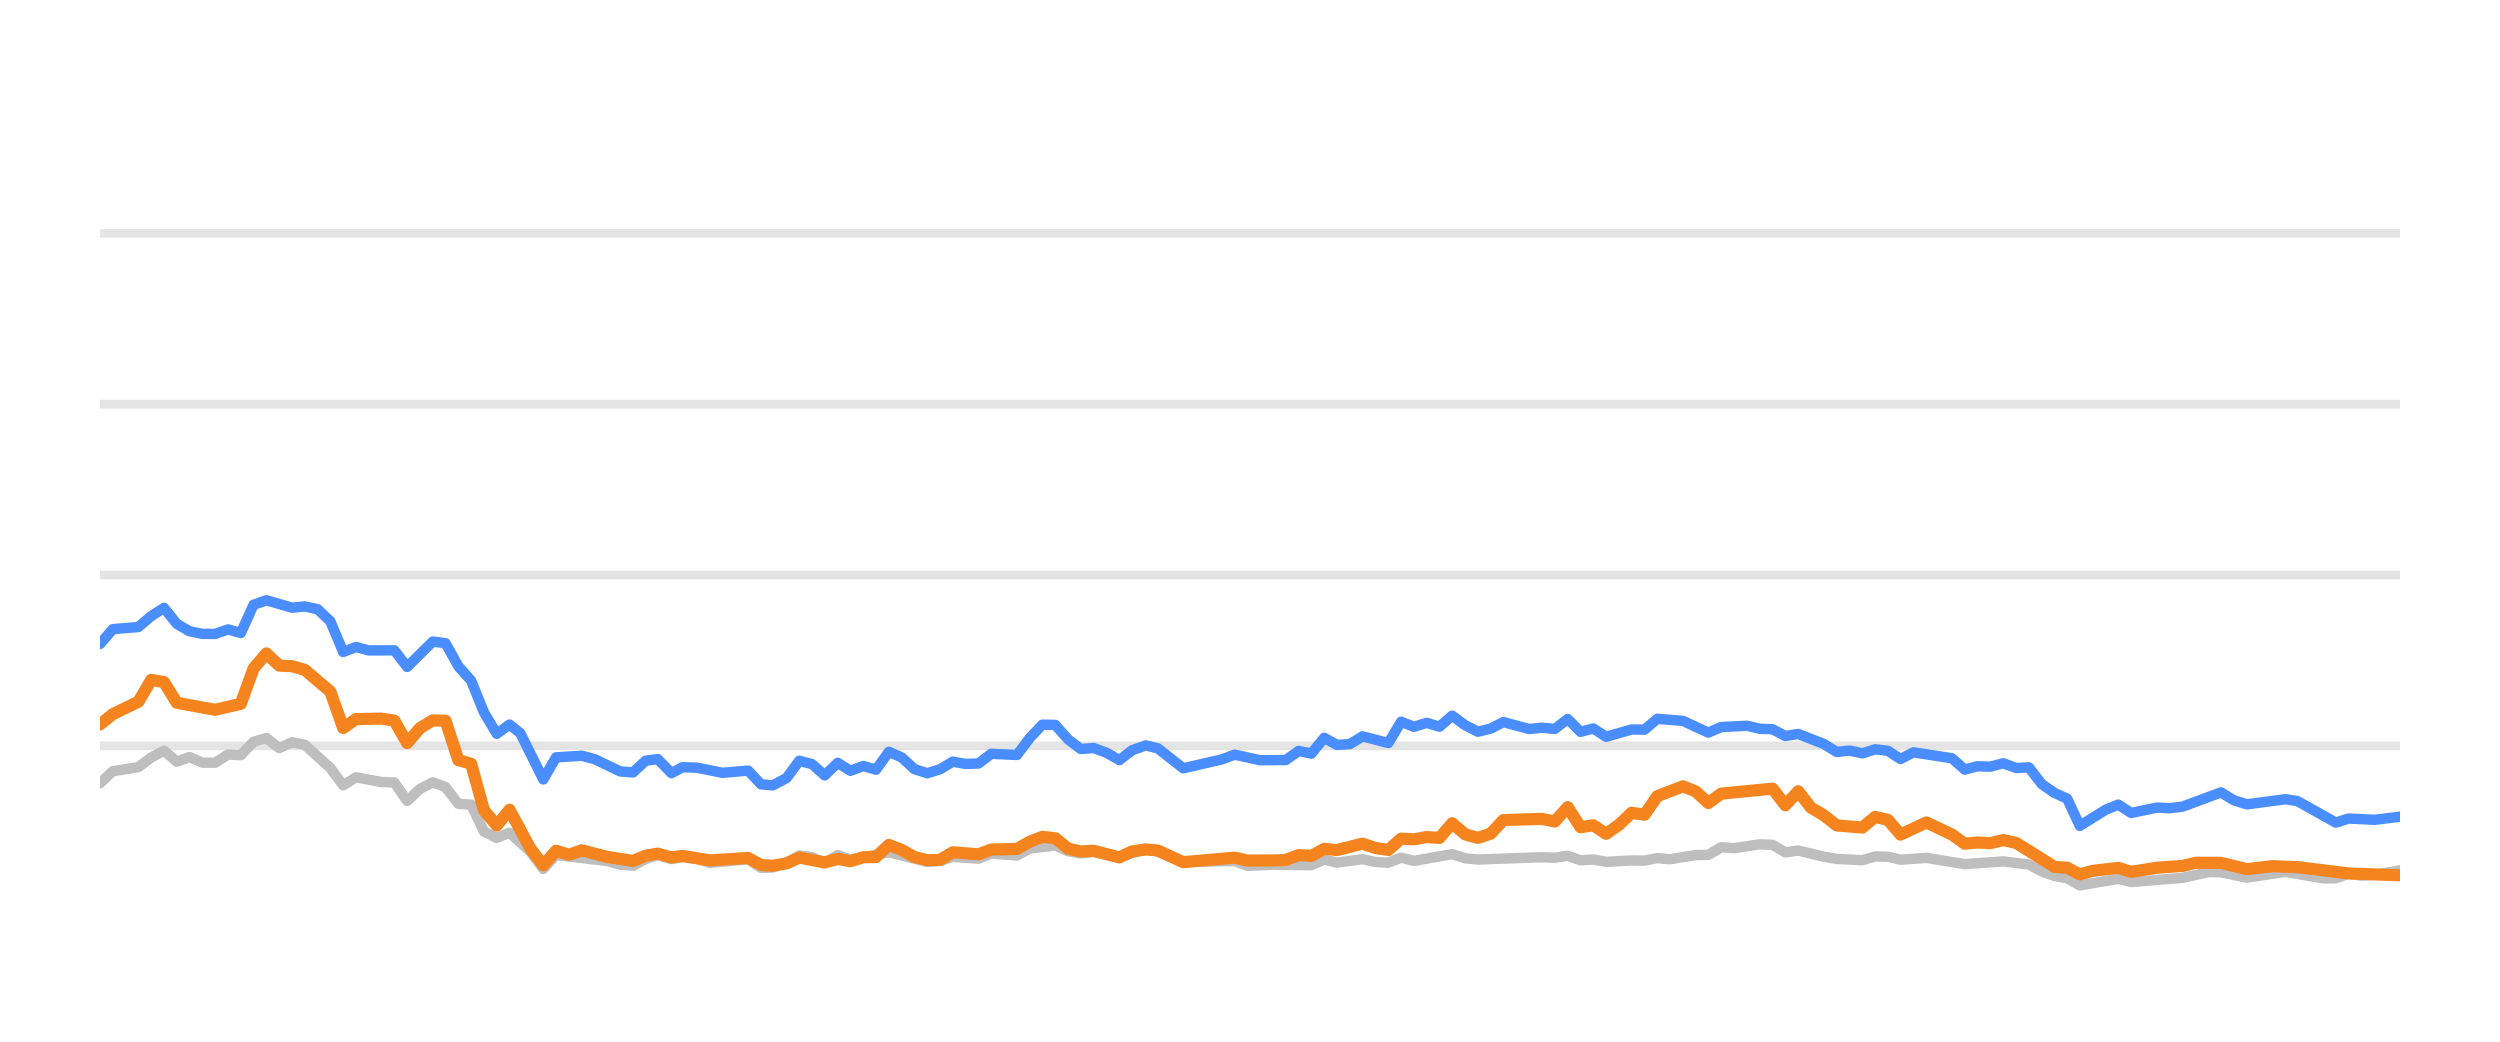
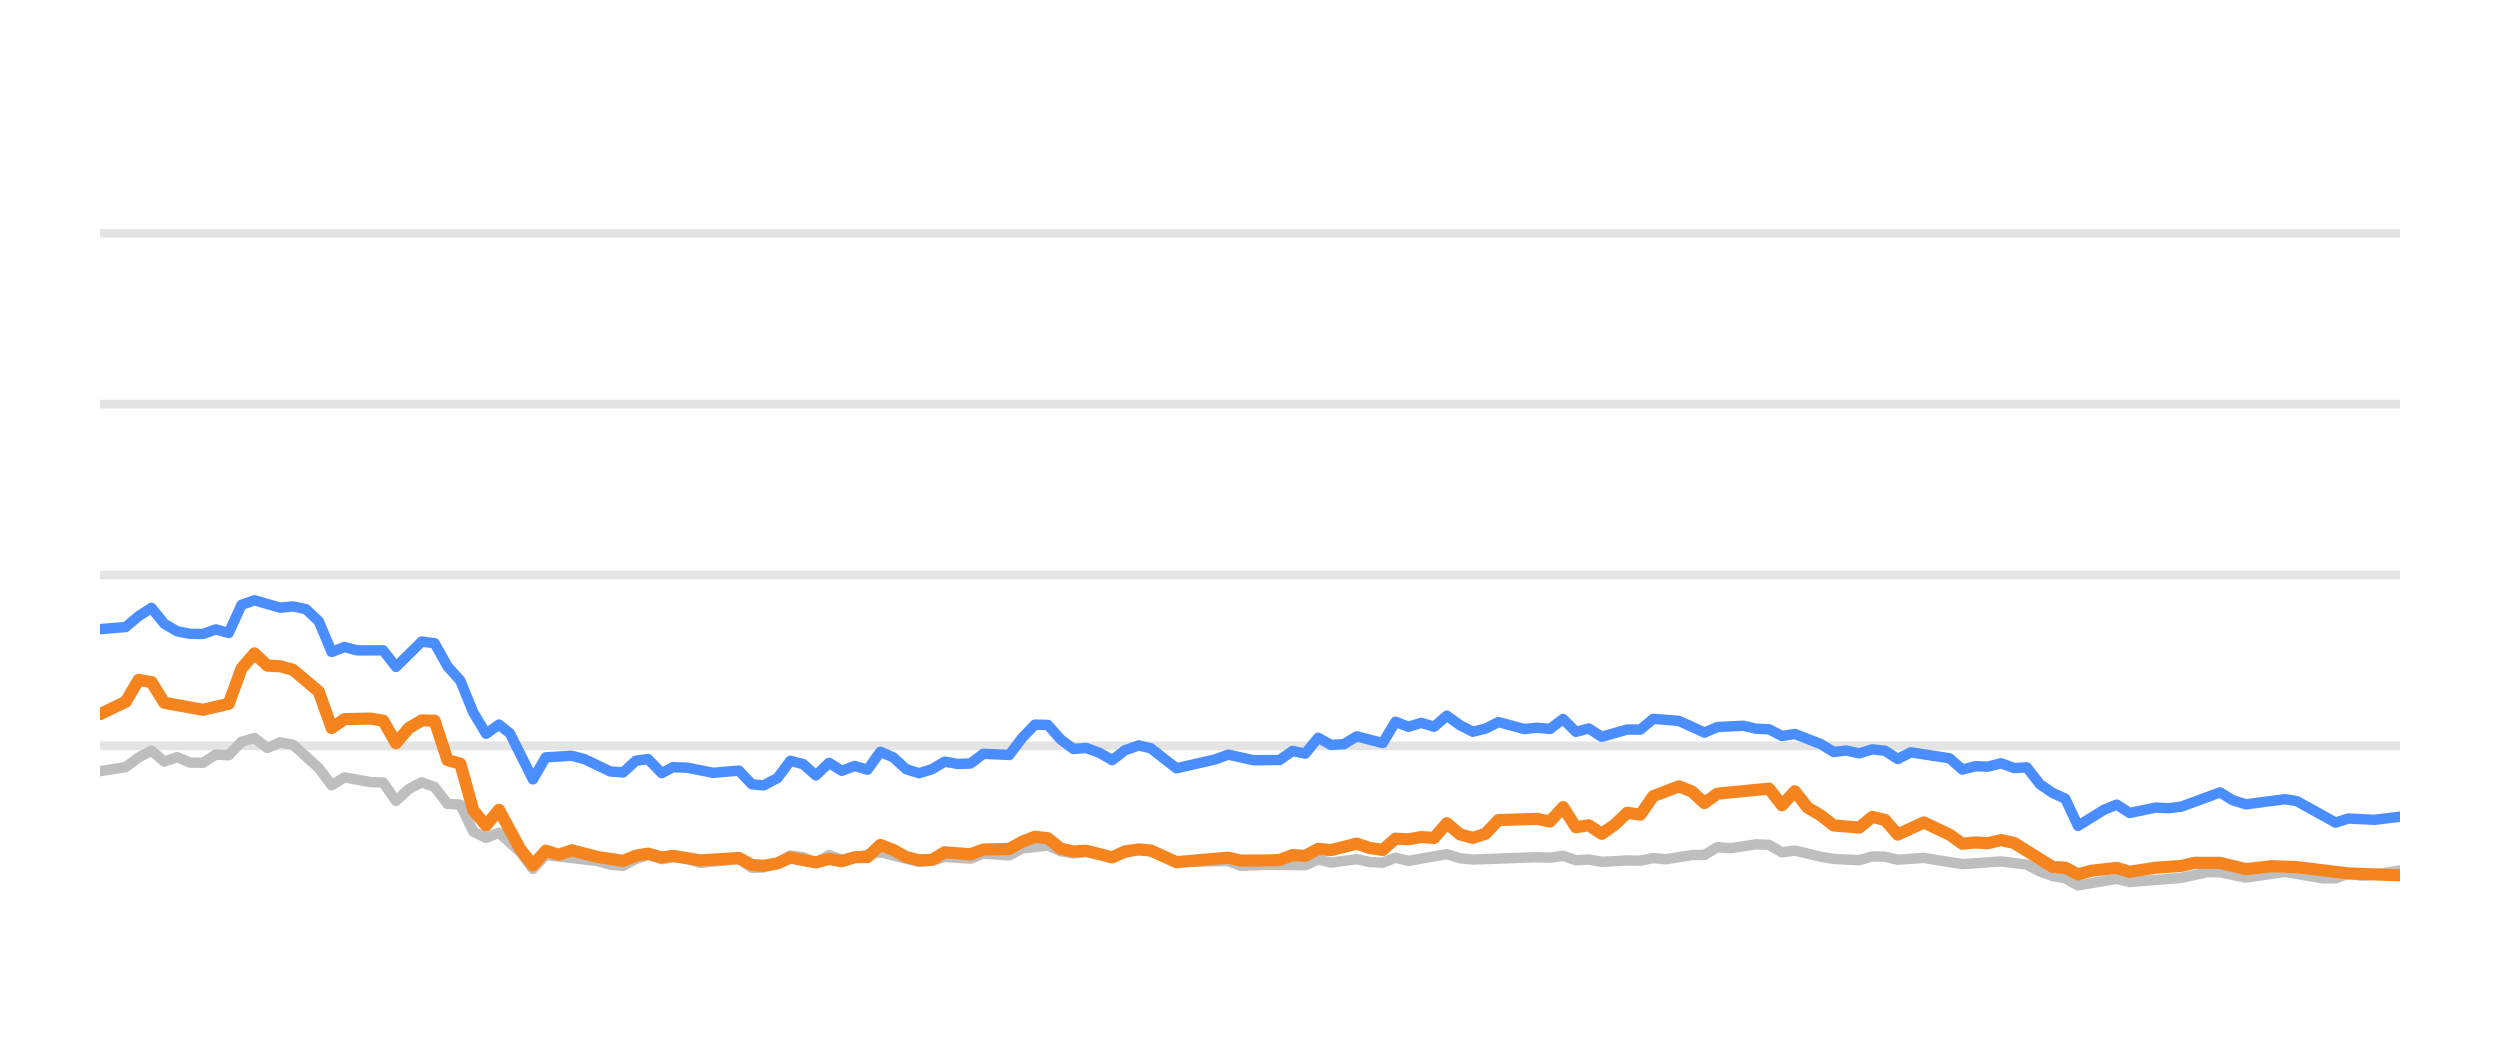
<svg xmlns="http://www.w3.org/2000/svg" width="144pt" height="60pt" viewBox="0 0 144 60" version="1.1">
  <defs>
    <style type="text/css">*{stroke-linejoin: round; stroke-linecap: butt}</style>
  </defs>
  <g id="figure_1">
    <g id="patch_1">
      <path d="M 0 60  L 144 60  L 144 0  L 0 0  L 0 60  z " style="fill: none; opacity: 0" />
    </g>
    <g id="axes_1">
      <g id="patch_2">
        <path d="M 5.76 52.8  L 138.24 52.8  L 138.24 3.6  L 5.76 3.6  L 5.76 52.8  z " style="fill: none" />
      </g>
      <g id="matplotlib.axis_1" />
      <g id="matplotlib.axis_2" />
      <g id="line2d_1">
-         <path d="M 5.76 42.96  L 138.24 42.96  " clip-path="url(#p7a85631b64)" style="fill: none; stroke: #b2b2b2; stroke-opacity: 0.35; stroke-width: 0.5; stroke-linecap: square" />
+         <path d="M 5.76 42.96  L 138.24 42.96  " clip-path="url(#pf537023599)" style="fill: none; stroke: #b2b2b2; stroke-opacity: 0.35; stroke-width: 0.5; stroke-linecap: square" />
      </g>
      <g id="line2d_2">
-         <path d="M 5.76 33.12  L 138.24 33.12  " clip-path="url(#p7a85631b64)" style="fill: none; stroke: #b2b2b2; stroke-opacity: 0.35; stroke-width: 0.5; stroke-linecap: square" />
+         <path d="M 5.76 33.12  L 138.24 33.12  " clip-path="url(#pf537023599)" style="fill: none; stroke: #b2b2b2; stroke-opacity: 0.35; stroke-width: 0.5; stroke-linecap: square" />
      </g>
      <g id="line2d_3">
-         <path d="M 5.76 23.28  L 138.24 23.28  " clip-path="url(#p7a85631b64)" style="fill: none; stroke: #b2b2b2; stroke-opacity: 0.35; stroke-width: 0.5; stroke-linecap: square" />
+         <path d="M 5.76 23.28  L 138.24 23.28  " clip-path="url(#pf537023599)" style="fill: none; stroke: #b2b2b2; stroke-opacity: 0.35; stroke-width: 0.5; stroke-linecap: square" />
      </g>
      <g id="line2d_4">
-         <path d="M 5.76 13.44  L 138.24 13.44  " clip-path="url(#p7a85631b64)" style="fill: none; stroke: #b2b2b2; stroke-opacity: 0.35; stroke-width: 0.5; stroke-linecap: square" />
+         <path d="M 5.76 13.44  L 138.24 13.44  " clip-path="url(#pf537023599)" style="fill: none; stroke: #b2b2b2; stroke-opacity: 0.35; stroke-width: 0.5; stroke-linecap: square" />
      </g>
      <g id="line2d_5">
-         <path d="M 5.76 45.115  L 6.497 44.421  L 7.971 44.185  L 8.709 43.629  L 9.446 43.24  L 10.183 43.87  L 10.92 43.609  L 11.657 43.929  L 12.394 43.934  L 13.132 43.462  L 13.869 43.501  L 14.606 42.724  L 15.343 42.512  L 16.08 43.088  L 16.817 42.758  L 17.555 42.901  L 19.029 44.239  L 19.766 45.233  L 20.503 44.775  L 21.978 45.046  L 22.715 45.071  L 23.452 46.133  L 24.189 45.445  L 24.926 45.061  L 25.663 45.331  L 26.401 46.301  L 27.138 46.345  L 27.875 47.895  L 28.612 48.264  L 29.349 47.964  L 30.557 49.066  L 31.294 50.05  L 32.028 49.248  L 34.99 49.597  L 35.725 49.804  L 36.462 49.868  L 37.19 49.479  L 37.888 49.248  L 38.673 49.484  L 39.317 49.376  L 40.146 49.479  L 40.882 49.7  L 43.093 49.494  L 43.833 49.986  L 44.508 49.966  L 45.304 49.7  L 46.038 49.272  L 46.774 49.371  L 47.502 49.681  L 48.256 49.253  L 48.986 49.513  L 51.197 49.09  L 53.409 49.646  L 54.149 49.587  L 54.881 49.361  L 56.358 49.459  L 57.094 49.169  L 58.581 49.272  L 59.32 48.874  L 60.787 48.702  L 61.525 49.031  L 62.255 49.159  L 62.988 49.08  L 64.475 49.366  L 65.997 48.908  L 66.688 49.051  L 68.157 49.646  L 71.119 49.597  L 71.846 49.873  L 73.315 49.809  L 75.535 49.838  L 76.273 49.509  L 77.008 49.686  L 78.478 49.489  L 79.228 49.651  L 79.969 49.691  L 80.702 49.4  L 81.438 49.587  L 83.643 49.199  L 84.39 49.435  L 85.129 49.509  L 88.806 49.376  L 89.554 49.405  L 90.299 49.292  L 91.038 49.553  L 91.773 49.509  L 92.512 49.641  L 93.975 49.563  L 94.727 49.572  L 95.464 49.425  L 96.185 49.494  L 97.673 49.253  L 98.398 49.243  L 99.137 48.8  L 99.889 48.854  L 101.359 48.633  L 102.1 48.662  L 102.836 49.095  L 103.577 48.992  L 105.053 49.346  L 105.797 49.474  L 107.269 49.548  L 108.01 49.331  L 108.742 49.346  L 109.469 49.518  L 110.965 49.415  L 113.17 49.774  L 115.387 49.617  L 116.865 49.799  L 117.61 50.197  L 118.345 50.458  L 119.07 50.591  L 119.796 50.999  L 121.289 50.743  L 122.012 50.625  L 122.757 50.802  L 125.713 50.566  L 127.216 50.232  L 127.929 50.242  L 129.418 50.552  L 131.637 50.217  L 133.806 50.591  L 134.547 50.591  L 135.275 50.33  L 136.027 50.438  L 136.769 50.389  L 138.24 50.133  L 138.24 50.133  " clip-path="url(#p7a85631b64)" style="fill: none; stroke: #bebebe; stroke-width: 0.6; stroke-linecap: round" />
+         <path d="M 5.76 44.421  L 7.243 44.185  L 7.984 43.629  L 8.725 43.24  L 9.466 43.87  L 10.208 43.609  L 10.949 43.929  L 11.69 43.934  L 12.432 43.462  L 13.173 43.501  L 13.914 42.724  L 14.655 42.512  L 15.397 43.088  L 16.138 42.758  L 16.879 42.901  L 18.362 44.239  L 19.103 45.233  L 19.844 44.775  L 21.327 45.046  L 22.068 45.071  L 22.81 46.133  L 23.551 45.445  L 24.292 45.061  L 25.033 45.331  L 25.775 46.301  L 26.516 46.345  L 27.257 47.895  L 27.999 48.264  L 28.74 47.964  L 29.955 49.066  L 30.696 50.05  L 31.434 49.248  L 34.413 49.597  L 35.151 49.804  L 35.892 49.868  L 36.625 49.479  L 37.327 49.248  L 38.116 49.484  L 38.764 49.376  L 39.597 49.479  L 40.337 49.7  L 42.561 49.494  L 43.304 49.986  L 43.983 49.966  L 44.784 49.7  L 45.522 49.272  L 46.262 49.371  L 46.995 49.681  L 47.753 49.253  L 48.486 49.513  L 50.709 49.09  L 52.935 49.646  L 53.678 49.587  L 54.415 49.361  L 55.9 49.459  L 56.64 49.169  L 58.135 49.272  L 58.879 48.874  L 60.354 48.702  L 61.096 49.031  L 61.83 49.159  L 62.567 49.08  L 64.062 49.366  L 65.593 48.908  L 66.288 49.051  L 67.764 49.646  L 70.743 49.597  L 71.475 49.873  L 72.952 49.809  L 75.184 49.838  L 75.927 49.509  L 76.665 49.686  L 78.143 49.489  L 78.898 49.651  L 79.643 49.691  L 80.38 49.4  L 81.12 49.587  L 83.338 49.199  L 84.089 49.435  L 84.832 49.509  L 88.529 49.376  L 89.282 49.405  L 90.031 49.292  L 90.774 49.553  L 91.513 49.509  L 92.256 49.641  L 93.727 49.563  L 94.484 49.572  L 95.225 49.425  L 95.95 49.494  L 97.446 49.253  L 98.175 49.243  L 98.919 48.8  L 99.675 48.854  L 101.153 48.633  L 101.898 48.662  L 102.638 49.095  L 103.383 48.992  L 104.867 49.346  L 105.616 49.474  L 107.096 49.548  L 107.841 49.331  L 108.577 49.346  L 109.308 49.518  L 110.812 49.415  L 113.03 49.774  L 115.259 49.617  L 116.745 49.799  L 117.495 50.197  L 118.233 50.458  L 118.962 50.591  L 119.692 50.999  L 121.194 50.743  L 121.921 50.625  L 122.67 50.802  L 125.643 50.566  L 127.154 50.232  L 127.872 50.242  L 129.368 50.552  L 131.6 50.217  L 133.782 50.591  L 134.527 50.591  L 135.259 50.33  L 136.014 50.438  L 136.761 50.389  L 138.24 50.133  L 138.24 50.133  " clip-path="url(#pf537023599)" style="fill: none; stroke: #bebebe; stroke-width: 0.6; stroke-linecap: round" />
      </g>
      <g id="line2d_6">
-         <path d="M 5.76 37.095  L 6.497 36.239  L 7.971 36.116  L 8.709 35.487  L 9.446 35.014  L 10.183 35.934  L 10.92 36.362  L 11.657 36.51  L 12.394 36.515  L 13.132 36.254  L 13.869 36.461  L 14.606 34.837  L 15.343 34.576  L 16.817 35.004  L 17.555 34.931  L 18.292 35.088  L 19.029 35.787  L 19.766 37.553  L 20.503 37.268  L 21.24 37.464  L 22.715 37.459  L 23.452 38.414  L 24.926 36.953  L 25.663 37.051  L 26.401 38.379  L 27.138 39.206  L 27.875 41.031  L 28.612 42.266  L 29.349 41.735  L 29.972 42.237  L 31.294 44.894  L 32.028 43.624  L 33.513 43.531  L 34.255 43.728  L 35.725 44.436  L 36.462 44.49  L 37.19 43.816  L 37.888 43.723  L 38.673 44.534  L 39.317 44.19  L 40.146 44.22  L 41.615 44.515  L 43.093 44.387  L 43.833 45.174  L 44.508 45.238  L 45.304 44.815  L 46.038 43.821  L 46.774 44.013  L 47.502 44.662  L 48.256 43.939  L 48.986 44.397  L 49.725 44.121  L 50.458 44.333  L 51.197 43.304  L 51.933 43.624  L 52.665 44.298  L 53.409 44.539  L 54.149 44.308  L 54.881 43.87  L 55.618 44.003  L 56.358 43.978  L 57.094 43.418  L 58.581 43.486  L 59.32 42.498  L 60.045 41.74  L 60.787 41.755  L 61.525 42.591  L 62.255 43.142  L 62.988 43.083  L 63.736 43.359  L 64.475 43.782  L 65.205 43.216  L 65.997 42.935  L 66.688 43.103  L 68.157 44.254  L 70.376 43.742  L 71.119 43.467  L 72.584 43.791  L 74.064 43.777  L 74.803 43.255  L 75.535 43.408  L 76.273 42.498  L 77.008 42.906  L 77.752 42.862  L 78.478 42.414  L 79.969 42.798  L 80.702 41.573  L 81.438 41.863  L 82.179 41.637  L 82.914 41.858  L 83.643 41.223  L 84.39 41.769  L 85.129 42.148  L 85.863 41.966  L 86.598 41.592  L 88.077 41.991  L 88.806 41.917  L 89.554 41.986  L 90.299 41.415  L 91.038 42.153  L 91.773 41.961  L 92.512 42.438  L 93.975 42.02  L 94.727 42.025  L 95.464 41.405  L 96.935 41.523  L 98.398 42.197  L 99.137 41.878  L 100.632 41.804  L 101.359 41.976  L 102.1 42.006  L 102.836 42.394  L 103.577 42.276  L 105.053 42.852  L 105.797 43.314  L 106.529 43.231  L 107.269 43.393  L 108.01 43.162  L 108.742 43.245  L 109.469 43.718  L 110.218 43.334  L 112.435 43.678  L 113.17 44.328  L 113.908 44.136  L 114.634 44.16  L 115.387 43.964  L 116.135 44.239  L 116.865 44.2  L 117.61 45.169  L 118.345 45.676  L 119.07 46.005  L 119.796 47.57  L 121.289 46.64  L 122.012 46.345  L 122.757 46.827  L 124.238 46.517  L 124.97 46.552  L 125.713 46.463  L 127.929 45.641  L 128.663 46.094  L 129.418 46.33  L 131.637 46.035  L 132.33 46.143  L 134.547 47.383  L 135.275 47.147  L 136.769 47.221  L 138.24 47.044  L 138.24 47.044  " clip-path="url(#p7a85631b64)" style="fill: none; stroke: #4a8dff; stroke-width: 0.6; stroke-linecap: round" />
+         <path d="M 5.76 36.239  L 7.243 36.116  L 7.984 35.487  L 8.725 35.014  L 9.466 35.934  L 10.208 36.362  L 10.949 36.51  L 11.69 36.515  L 12.432 36.254  L 13.173 36.461  L 13.914 34.837  L 14.655 34.576  L 16.138 35.004  L 16.879 34.931  L 17.621 35.088  L 18.362 35.787  L 19.103 37.553  L 19.844 37.268  L 20.586 37.464  L 22.068 37.459  L 22.81 38.414  L 24.292 36.953  L 25.033 37.051  L 25.775 38.379  L 26.516 39.206  L 27.257 41.031  L 27.999 42.266  L 28.74 41.735  L 29.366 42.237  L 30.696 44.894  L 31.434 43.624  L 32.927 43.531  L 33.673 43.728  L 35.151 44.436  L 35.892 44.49  L 36.625 43.816  L 37.327 43.723  L 38.116 44.534  L 38.764 44.19  L 39.597 44.22  L 41.074 44.515  L 42.561 44.387  L 43.304 45.174  L 43.983 45.238  L 44.784 44.815  L 45.522 43.821  L 46.262 44.013  L 46.995 44.662  L 47.753 43.939  L 48.486 44.397  L 49.229 44.121  L 49.967 44.333  L 50.709 43.304  L 51.45 43.624  L 52.186 44.298  L 52.935 44.539  L 53.678 44.308  L 54.415 43.87  L 55.156 44.003  L 55.9 43.978  L 56.64 43.418  L 58.135 43.486  L 58.879 42.498  L 59.607 41.74  L 60.354 41.755  L 61.096 42.591  L 61.83 43.142  L 62.567 43.083  L 63.319 43.359  L 64.062 43.782  L 64.796 43.216  L 65.593 42.935  L 66.288 43.103  L 67.764 44.254  L 69.996 43.742  L 70.743 43.467  L 72.217 43.791  L 73.704 43.777  L 74.448 43.255  L 75.184 43.408  L 75.927 42.498  L 76.665 42.906  L 77.413 42.862  L 78.143 42.414  L 79.643 42.798  L 80.38 41.573  L 81.12 41.863  L 81.865 41.637  L 82.605 41.858  L 83.338 41.223  L 84.089 41.769  L 84.832 42.148  L 85.57 41.966  L 86.309 41.592  L 87.797 41.991  L 88.529 41.917  L 89.282 41.986  L 90.031 41.415  L 90.774 42.153  L 91.513 41.961  L 92.256 42.438  L 93.727 42.02  L 94.484 42.025  L 95.225 41.405  L 96.704 41.523  L 98.175 42.197  L 98.919 41.878  L 100.422 41.804  L 101.153 41.976  L 101.898 42.006  L 102.638 42.394  L 103.383 42.276  L 104.867 42.852  L 105.616 43.314  L 106.352 43.231  L 107.096 43.393  L 107.841 43.162  L 108.577 43.245  L 109.308 43.718  L 110.061 43.334  L 112.291 43.678  L 113.03 44.328  L 113.772 44.136  L 114.502 44.16  L 115.259 43.964  L 116.011 44.239  L 116.745 44.2  L 117.495 45.169  L 118.233 45.676  L 118.962 46.005  L 119.692 47.57  L 121.194 46.64  L 121.921 46.345  L 122.67 46.827  L 124.16 46.517  L 124.896 46.552  L 125.643 46.463  L 127.872 45.641  L 128.609 46.094  L 129.368 46.33  L 131.6 46.035  L 132.297 46.143  L 134.527 47.383  L 135.259 47.147  L 136.761 47.221  L 138.24 47.044  L 138.24 47.044  " clip-path="url(#pf537023599)" style="fill: none; stroke: #4a8dff; stroke-width: 0.6; stroke-linecap: round" />
      </g>
      <g id="line2d_7">
-         <path d="M 5.76 41.73  L 6.497 41.135  L 7.971 40.421  L 8.709 39.162  L 9.446 39.29  L 10.183 40.48  L 12.394 40.884  L 13.869 40.539  L 14.606 38.502  L 15.343 37.637  L 16.08 38.34  L 16.817 38.375  L 17.555 38.581  L 19.029 39.836  L 19.766 41.932  L 20.503 41.42  L 21.978 41.391  L 22.715 41.509  L 23.452 42.803  L 24.189 41.937  L 24.926 41.494  L 25.663 41.514  L 26.401 43.782  L 27.138 43.993  L 27.875 46.67  L 28.612 47.55  L 29.349 46.645  L 30.557 48.894  L 31.294 49.843  L 32.028 49.002  L 32.782 49.233  L 33.513 48.977  L 34.99 49.361  L 36.462 49.587  L 37.19 49.287  L 37.888 49.169  L 38.673 49.39  L 39.317 49.297  L 40.882 49.558  L 43.093 49.42  L 43.833 49.823  L 44.508 49.868  L 45.304 49.73  L 46.038 49.395  L 47.502 49.676  L 48.256 49.474  L 48.986 49.607  L 49.725 49.376  L 50.458 49.366  L 51.197 48.667  L 51.933 48.953  L 52.665 49.361  L 53.409 49.548  L 54.149 49.528  L 54.881 49.09  L 56.358 49.208  L 57.094 48.933  L 58.581 48.898  L 59.32 48.48  L 60.045 48.2  L 60.787 48.283  L 61.525 48.884  L 62.255 49.046  L 62.988 49.002  L 64.475 49.386  L 65.205 49.041  L 65.997 48.928  L 66.688 48.987  L 68.157 49.661  L 71.119 49.4  L 71.846 49.568  L 73.315 49.563  L 74.064 49.533  L 74.803 49.253  L 75.535 49.297  L 76.273 48.894  L 77.008 48.967  L 78.478 48.593  L 79.228 48.844  L 79.969 48.957  L 80.702 48.308  L 81.438 48.342  L 82.179 48.215  L 82.914 48.264  L 83.643 47.418  L 84.39 48.057  L 85.129 48.264  L 85.863 48.018  L 86.598 47.235  L 88.806 47.167  L 89.554 47.319  L 90.299 46.493  L 91.038 47.649  L 91.773 47.536  L 92.512 48.028  L 93.257 47.506  L 93.975 46.817  L 94.727 46.926  L 95.464 45.858  L 96.935 45.292  L 97.673 45.587  L 98.398 46.256  L 99.137 45.715  L 102.1 45.425  L 102.836 46.384  L 103.577 45.577  L 104.305 46.517  L 105.053 46.96  L 105.797 47.545  L 107.269 47.668  L 108.01 47.053  L 108.742 47.226  L 109.469 48.072  L 110.965 47.373  L 112.435 48.072  L 113.17 48.598  L 113.908 48.525  L 114.634 48.569  L 115.387 48.387  L 116.135 48.554  L 118.345 49.937  L 119.07 49.981  L 119.796 50.365  L 120.549 50.158  L 122.012 49.991  L 122.757 50.217  L 124.238 49.981  L 125.713 49.878  L 126.474 49.695  L 127.929 49.7  L 129.418 50.064  L 130.878 49.892  L 132.33 49.946  L 135.275 50.31  L 138.24 50.419  L 138.24 50.419  " clip-path="url(#p7a85631b64)" style="fill: none; stroke: #f5841e; stroke-width: 0.7; stroke-linecap: round" />
+         <path d="M 5.76 41.135  L 7.243 40.421  L 7.984 39.162  L 8.725 39.29  L 9.466 40.48  L 11.69 40.884  L 13.173 40.539  L 13.914 38.502  L 14.655 37.637  L 15.397 38.34  L 16.138 38.375  L 16.879 38.581  L 18.362 39.836  L 19.103 41.932  L 19.844 41.42  L 21.327 41.391  L 22.068 41.509  L 22.81 42.803  L 23.551 41.937  L 24.292 41.494  L 25.033 41.514  L 25.775 43.782  L 26.516 43.993  L 27.257 46.67  L 27.999 47.55  L 28.74 46.645  L 29.955 48.894  L 30.696 49.843  L 31.434 49.002  L 32.192 49.233  L 32.927 48.977  L 34.413 49.361  L 35.892 49.587  L 36.625 49.287  L 37.327 49.169  L 38.116 49.39  L 38.764 49.297  L 40.337 49.558  L 42.561 49.42  L 43.304 49.823  L 43.983 49.868  L 44.784 49.73  L 45.522 49.395  L 46.995 49.676  L 47.753 49.474  L 48.486 49.607  L 49.229 49.376  L 49.967 49.366  L 50.709 48.667  L 51.45 48.953  L 52.186 49.361  L 52.935 49.548  L 53.678 49.528  L 54.415 49.09  L 55.9 49.208  L 56.64 48.933  L 58.135 48.898  L 58.879 48.48  L 59.607 48.2  L 60.354 48.283  L 61.096 48.884  L 61.83 49.046  L 62.567 49.002  L 64.062 49.386  L 64.796 49.041  L 65.593 48.928  L 66.288 48.987  L 67.764 49.661  L 70.743 49.4  L 71.475 49.568  L 72.952 49.563  L 73.704 49.533  L 74.448 49.253  L 75.184 49.297  L 75.927 48.894  L 76.665 48.967  L 78.143 48.593  L 78.898 48.844  L 79.643 48.957  L 80.38 48.308  L 81.12 48.342  L 81.865 48.215  L 82.605 48.264  L 83.338 47.418  L 84.089 48.057  L 84.832 48.264  L 85.57 48.018  L 86.309 47.235  L 88.529 47.167  L 89.282 47.319  L 90.031 46.493  L 90.774 47.649  L 91.513 47.536  L 92.256 48.028  L 93.005 47.506  L 93.727 46.817  L 94.484 46.926  L 95.225 45.858  L 96.704 45.292  L 97.446 45.587  L 98.175 46.256  L 98.919 45.715  L 101.898 45.425  L 102.638 46.384  L 103.383 45.577  L 104.115 46.517  L 104.867 46.96  L 105.616 47.545  L 107.096 47.668  L 107.841 47.053  L 108.577 47.226  L 109.308 48.072  L 110.812 47.373  L 112.291 48.072  L 113.03 48.598  L 113.772 48.525  L 114.502 48.569  L 115.259 48.387  L 116.011 48.554  L 118.233 49.937  L 118.962 49.981  L 119.692 50.365  L 120.45 50.158  L 121.921 49.991  L 122.67 50.217  L 124.16 49.981  L 125.643 49.878  L 126.409 49.695  L 127.872 49.7  L 129.368 50.064  L 130.837 49.892  L 132.297 49.946  L 135.259 50.31  L 138.24 50.419  L 138.24 50.419  " clip-path="url(#pf537023599)" style="fill: none; stroke: #f5841e; stroke-width: 0.7; stroke-linecap: round" />
      </g>
    </g>
  </g>
  <defs>
-     <clipPath id="p7a85631b64">
+     <clipPath id="pf537023599">
      <rect x="5.76" y="3.6" width="132.48" height="49.2" />
    </clipPath>
  </defs>
</svg>
